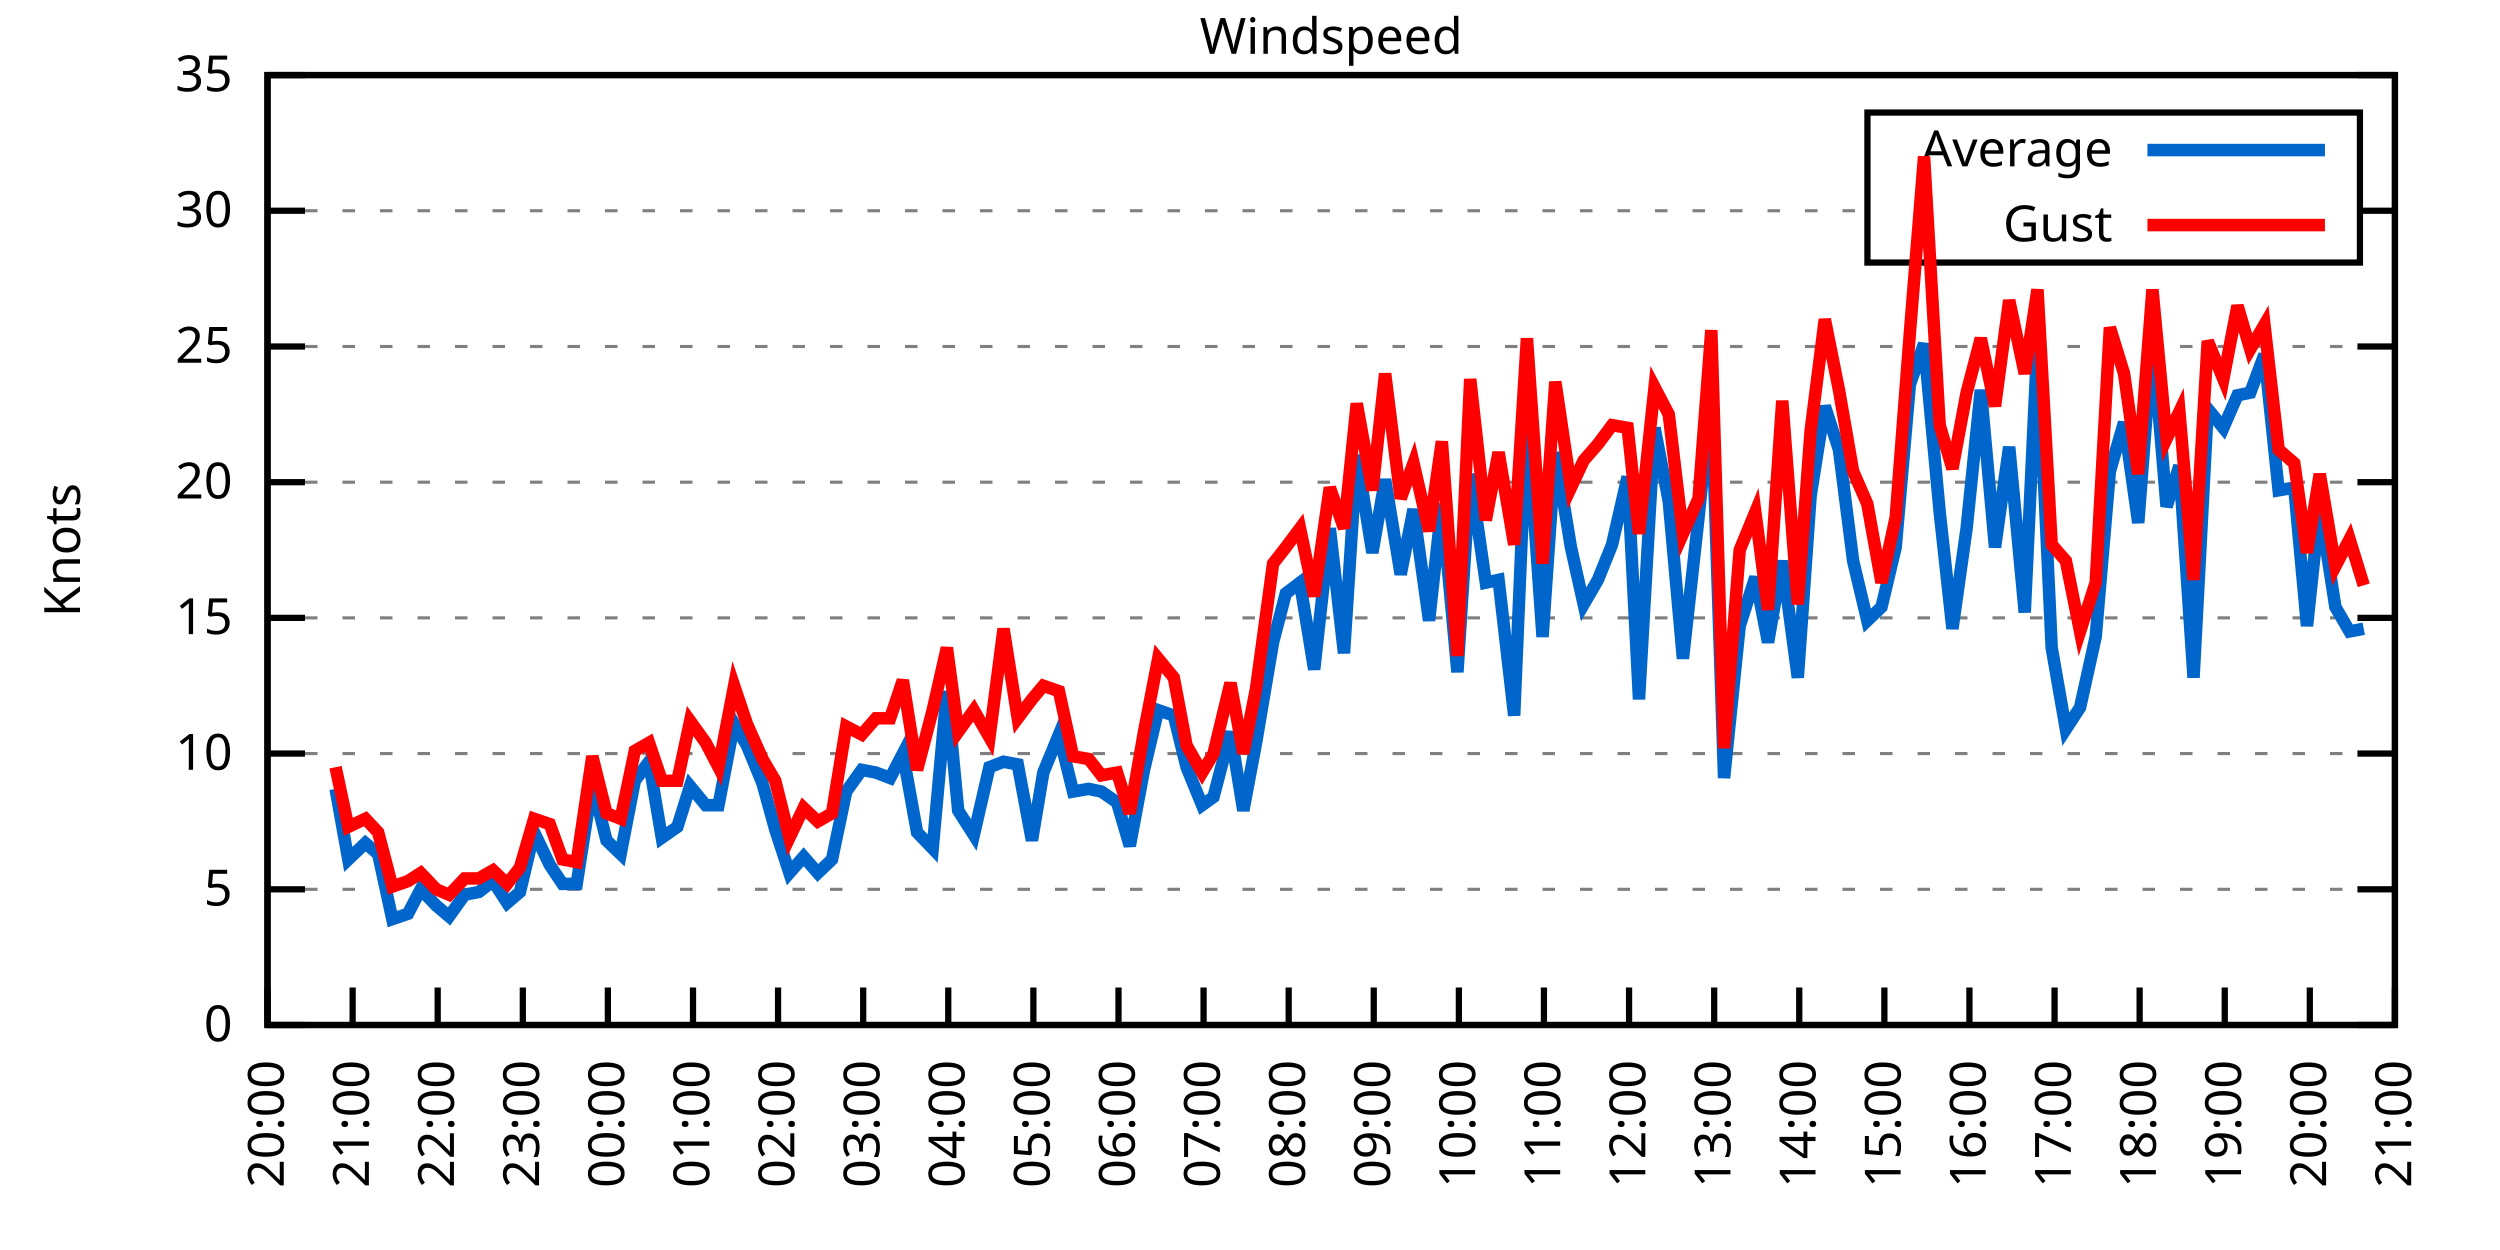
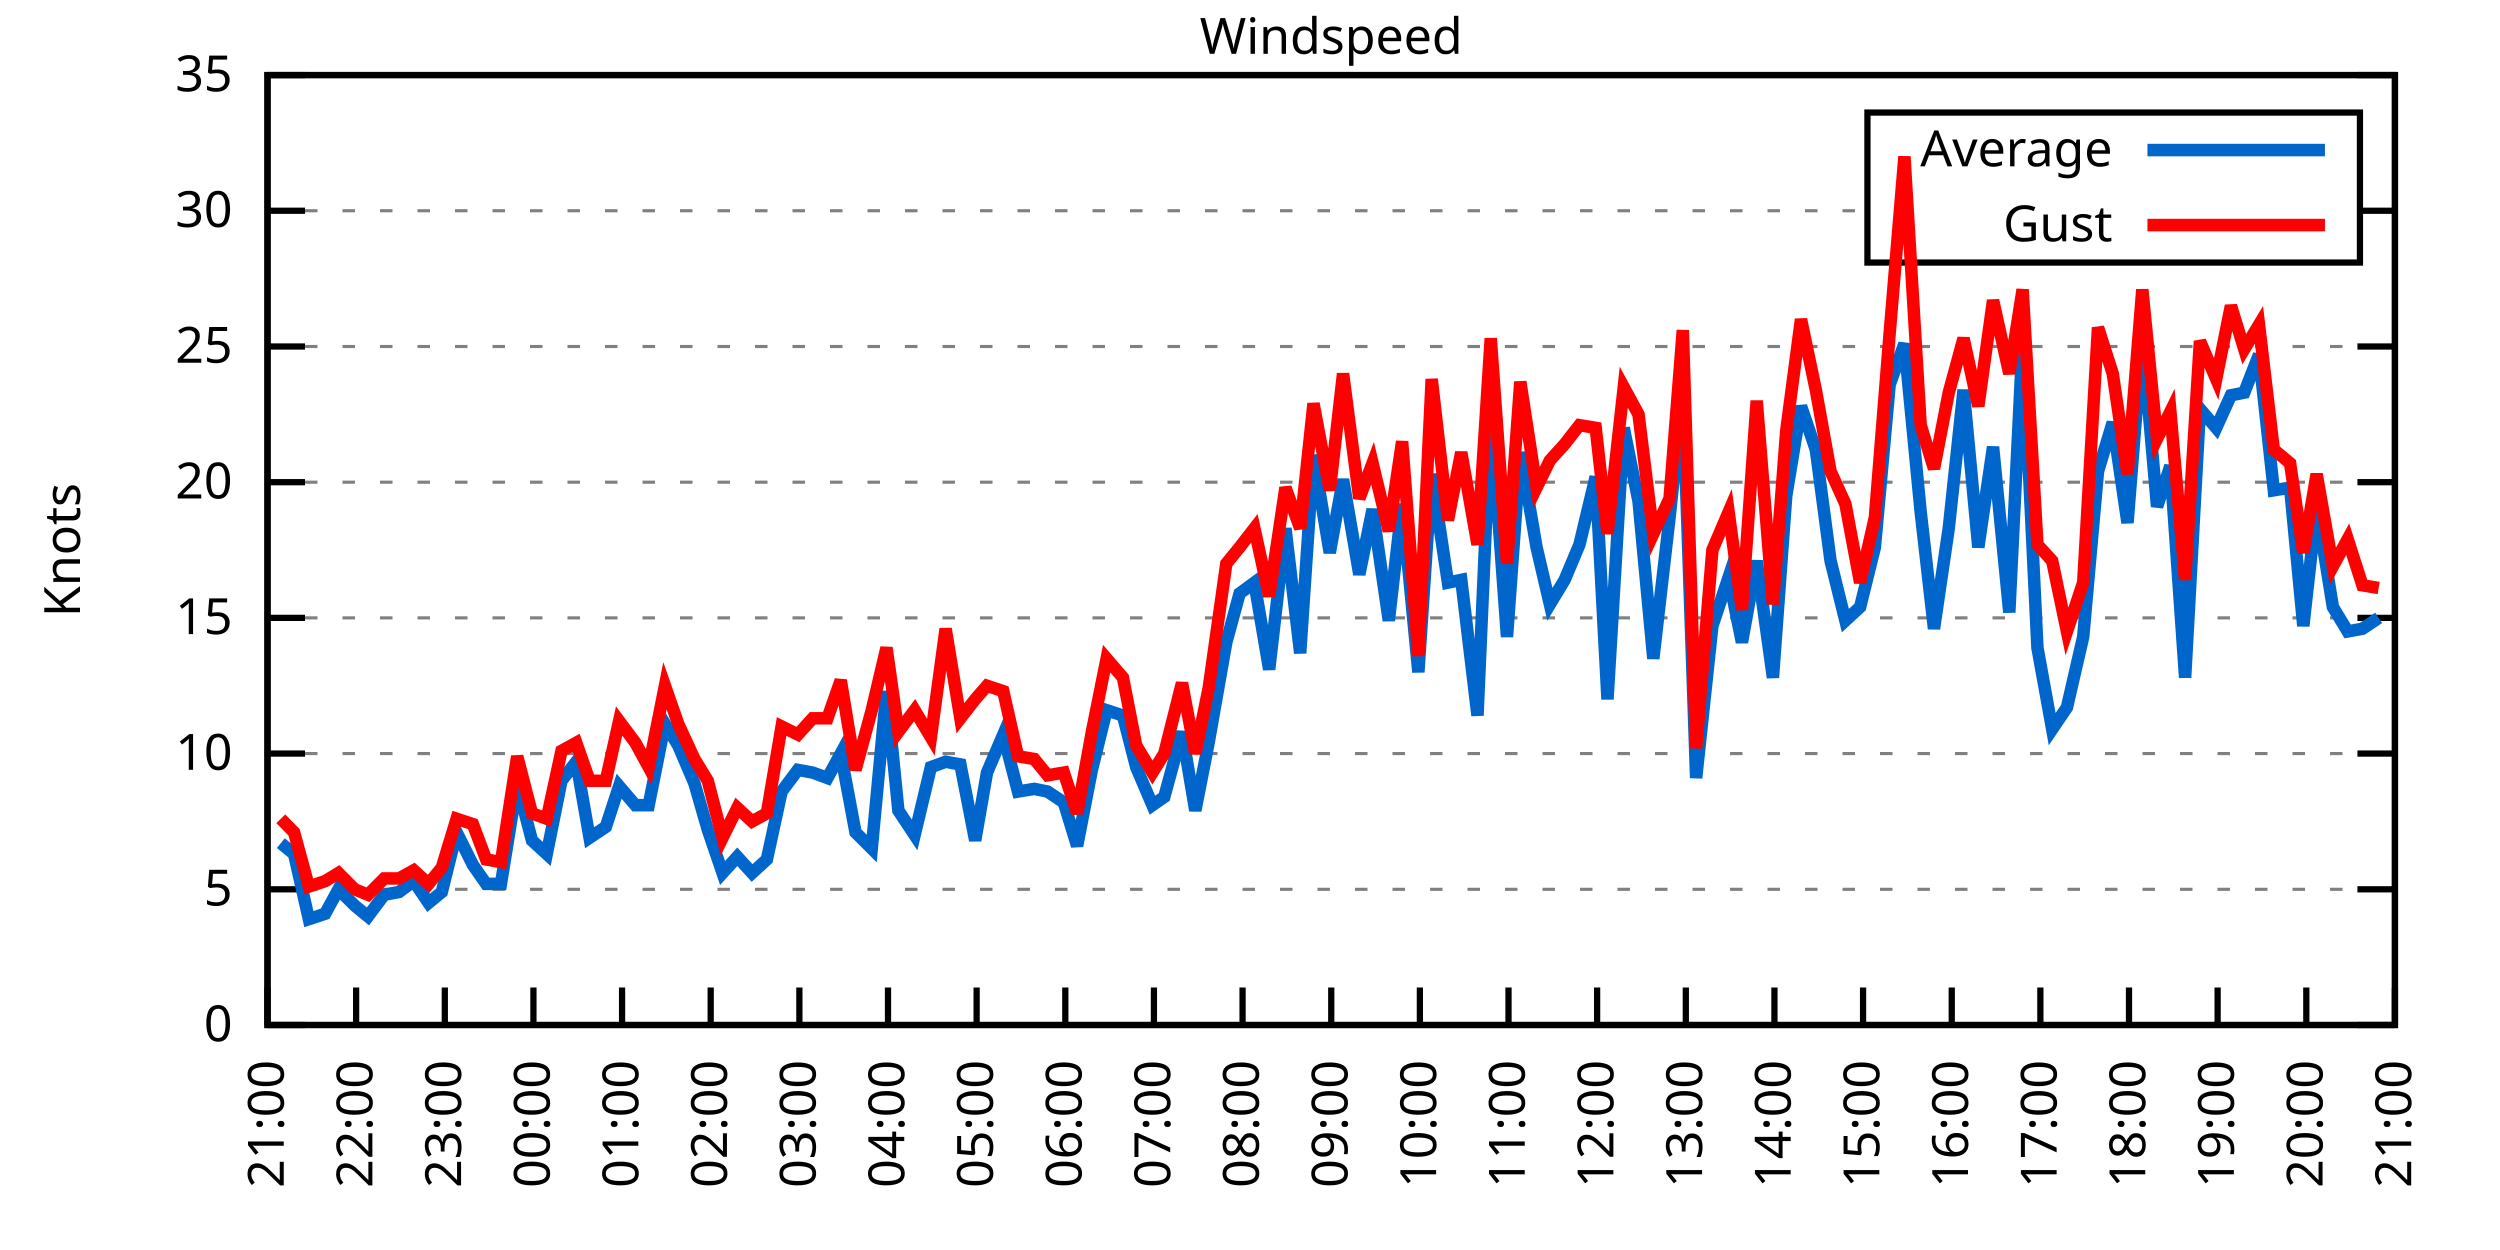
<svg xmlns="http://www.w3.org/2000/svg" xmlns:xlink="http://www.w3.org/1999/xlink" width="400" height="200" viewBox="0 0 400 200">
  <g id="gnuplot_canvas">
    <rect x="0" y="0" width="400" height="200" fill="none" />
    <defs>
      <circle id="gpDot" r="0.5" stroke-width="0.5" stroke="currentColor" />
      <path id="gpPt0" stroke-width="0.333" stroke="currentColor" d="M-1,0 h2 M0,-1 v2" />
      <path id="gpPt1" stroke-width="0.333" stroke="currentColor" d="M-1,-1 L1,1 M1,-1 L-1,1" />
      <path id="gpPt2" stroke-width="0.333" stroke="currentColor" d="M-1,0 L1,0 M0,-1 L0,1 M-1,-1 L1,1 M-1,1 L1,-1" />
      <rect id="gpPt3" stroke-width="0.333" stroke="currentColor" x="-1" y="-1" width="2" height="2" />
      <rect id="gpPt4" stroke-width="0.333" stroke="currentColor" fill="currentColor" x="-1" y="-1" width="2" height="2" />
      <circle id="gpPt5" stroke-width="0.333" stroke="currentColor" cx="0" cy="0" r="1" />
      <use xlink:href="#gpPt5" id="gpPt6" fill="currentColor" stroke="none" />
      <path id="gpPt7" stroke-width="0.333" stroke="currentColor" d="M0,-1.33 L-1.33,0.67 L1.33,0.67 z" />
      <use xlink:href="#gpPt7" id="gpPt8" fill="currentColor" stroke="none" />
      <use xlink:href="#gpPt7" id="gpPt9" stroke="currentColor" transform="rotate(180)" />
      <use xlink:href="#gpPt9" id="gpPt10" fill="currentColor" stroke="none" />
      <use xlink:href="#gpPt3" id="gpPt11" stroke="currentColor" transform="rotate(45)" />
      <use xlink:href="#gpPt11" id="gpPt12" fill="currentColor" stroke="none" />
      <path id="gpPt13" stroke-width="0.333" stroke="currentColor" d="M0,1.330 L1.265,0.411 L0.782,-1.067 L-0.782,-1.076 L-1.265,0.411 z" />
      <use xlink:href="#gpPt13" id="gpPt14" fill="currentColor" stroke="none" />
      <filter id="textbox" filterUnits="objectBoundingBox" x="0" y="0" height="1" width="1">
        <feFlood flood-color="white" flood-opacity="1" result="bgnd" />
        <feComposite in="SourceGraphic" in2="bgnd" operator="atop" />
      </filter>
      <filter id="greybox" filterUnits="objectBoundingBox" x="0" y="0" height="1" width="1">
        <feFlood flood-color="lightgrey" flood-opacity="1" result="grey" />
        <feComposite in="SourceGraphic" in2="grey" operator="atop" />
      </filter>
    </defs>
    <g fill="none" color="white" stroke="currentColor" stroke-width="1.00" stroke-linecap="butt" stroke-linejoin="miter">
</g>
    <g fill="none" color="black" stroke="currentColor" stroke-width="1.00" stroke-linecap="butt" stroke-linejoin="miter">
      <g stroke="none" shape-rendering="crispEdges">
        <polygon fill="rgb(255, 255, 255)" points="42.80,164.00 383.18,164.00 383.18,12.02 42.80,12.02 " />
      </g>
    </g>
    <g fill="none" color="black" stroke="currentColor" stroke-width="1.00" stroke-linecap="butt" stroke-linejoin="miter">
</g>
    <g fill="none" color="black" stroke="black" stroke-width="0.50" stroke-linecap="butt" stroke-linejoin="miter">
</g>
    <g fill="none" color="gray" stroke="currentColor" stroke-width="0.50" stroke-linecap="butt" stroke-linejoin="miter">
      <path stroke="gray" stroke-dasharray="2,4" class="gridline" d="M42.80,164.00 L383.19,164.00  " />
    </g>
    <g fill="none" color="gray" stroke="gray" stroke-width="1.00" stroke-linecap="butt" stroke-linejoin="miter">
</g>
    <g fill="none" color="black" stroke="currentColor" stroke-width="1.00" stroke-linecap="butt" stroke-linejoin="miter">
      <path stroke="black" d="M42.80,164.00 L48.80,164.00 M383.19,164.00 L377.19,164.00  " />
      <g transform="translate(37.20,166.60)" stroke="none" fill="black" font-family="Sans" font-size="8.00" text-anchor="end">
        <text>
          <tspan font-family="Sans"> 0</tspan>
        </text>
      </g>
    </g>
    <g fill="none" color="black" stroke="currentColor" stroke-width="1.00" stroke-linecap="butt" stroke-linejoin="miter">
</g>
    <g fill="none" color="black" stroke="black" stroke-width="0.50" stroke-linecap="butt" stroke-linejoin="miter">
</g>
    <g fill="none" color="gray" stroke="currentColor" stroke-width="0.50" stroke-linecap="butt" stroke-linejoin="miter">
      <path stroke="gray" stroke-dasharray="2,4" class="gridline" d="M42.80,142.29 L383.19,142.29  " />
    </g>
    <g fill="none" color="gray" stroke="gray" stroke-width="1.00" stroke-linecap="butt" stroke-linejoin="miter">
</g>
    <g fill="none" color="black" stroke="currentColor" stroke-width="1.00" stroke-linecap="butt" stroke-linejoin="miter">
      <path stroke="black" d="M42.80,142.29 L48.80,142.29 M383.19,142.29 L377.19,142.29  " />
      <g transform="translate(37.20,144.89)" stroke="none" fill="black" font-family="Sans" font-size="8.00" text-anchor="end">
        <text>
          <tspan font-family="Sans"> 5</tspan>
        </text>
      </g>
    </g>
    <g fill="none" color="black" stroke="currentColor" stroke-width="1.00" stroke-linecap="butt" stroke-linejoin="miter">
</g>
    <g fill="none" color="black" stroke="black" stroke-width="0.50" stroke-linecap="butt" stroke-linejoin="miter">
</g>
    <g fill="none" color="gray" stroke="currentColor" stroke-width="0.50" stroke-linecap="butt" stroke-linejoin="miter">
      <path stroke="gray" stroke-dasharray="2,4" class="gridline" d="M42.80,120.57 L383.19,120.57  " />
    </g>
    <g fill="none" color="gray" stroke="gray" stroke-width="1.00" stroke-linecap="butt" stroke-linejoin="miter">
</g>
    <g fill="none" color="black" stroke="currentColor" stroke-width="1.00" stroke-linecap="butt" stroke-linejoin="miter">
      <path stroke="black" d="M42.80,120.57 L48.80,120.57 M383.19,120.57 L377.19,120.57  " />
      <g transform="translate(37.20,123.17)" stroke="none" fill="black" font-family="Sans" font-size="8.00" text-anchor="end">
        <text>
          <tspan font-family="Sans"> 10</tspan>
        </text>
      </g>
    </g>
    <g fill="none" color="black" stroke="currentColor" stroke-width="1.00" stroke-linecap="butt" stroke-linejoin="miter">
</g>
    <g fill="none" color="black" stroke="black" stroke-width="0.50" stroke-linecap="butt" stroke-linejoin="miter">
</g>
    <g fill="none" color="gray" stroke="currentColor" stroke-width="0.50" stroke-linecap="butt" stroke-linejoin="miter">
      <path stroke="gray" stroke-dasharray="2,4" class="gridline" d="M42.80,98.86 L383.19,98.86  " />
    </g>
    <g fill="none" color="gray" stroke="gray" stroke-width="1.00" stroke-linecap="butt" stroke-linejoin="miter">
</g>
    <g fill="none" color="black" stroke="currentColor" stroke-width="1.00" stroke-linecap="butt" stroke-linejoin="miter">
      <path stroke="black" d="M42.80,98.86 L48.80,98.86 M383.19,98.86 L377.19,98.86  " />
      <g transform="translate(37.20,101.46)" stroke="none" fill="black" font-family="Sans" font-size="8.00" text-anchor="end">
        <text>
          <tspan font-family="Sans"> 15</tspan>
        </text>
      </g>
    </g>
    <g fill="none" color="black" stroke="currentColor" stroke-width="1.00" stroke-linecap="butt" stroke-linejoin="miter">
</g>
    <g fill="none" color="black" stroke="black" stroke-width="0.50" stroke-linecap="butt" stroke-linejoin="miter">
</g>
    <g fill="none" color="gray" stroke="currentColor" stroke-width="0.50" stroke-linecap="butt" stroke-linejoin="miter">
      <path stroke="gray" stroke-dasharray="2,4" class="gridline" d="M42.80,77.15 L383.19,77.15  " />
    </g>
    <g fill="none" color="gray" stroke="gray" stroke-width="1.00" stroke-linecap="butt" stroke-linejoin="miter">
</g>
    <g fill="none" color="black" stroke="currentColor" stroke-width="1.00" stroke-linecap="butt" stroke-linejoin="miter">
      <path stroke="black" d="M42.80,77.15 L48.80,77.15 M383.19,77.15 L377.19,77.15  " />
      <g transform="translate(37.20,79.75)" stroke="none" fill="black" font-family="Sans" font-size="8.00" text-anchor="end">
        <text>
          <tspan font-family="Sans"> 20</tspan>
        </text>
      </g>
    </g>
    <g fill="none" color="black" stroke="currentColor" stroke-width="1.00" stroke-linecap="butt" stroke-linejoin="miter">
</g>
    <g fill="none" color="black" stroke="black" stroke-width="0.50" stroke-linecap="butt" stroke-linejoin="miter">
</g>
    <g fill="none" color="gray" stroke="currentColor" stroke-width="0.50" stroke-linecap="butt" stroke-linejoin="miter">
      <path stroke="gray" stroke-dasharray="2,4" class="gridline" d="M42.80,55.44 L383.19,55.44  " />
    </g>
    <g fill="none" color="gray" stroke="gray" stroke-width="1.00" stroke-linecap="butt" stroke-linejoin="miter">
</g>
    <g fill="none" color="black" stroke="currentColor" stroke-width="1.00" stroke-linecap="butt" stroke-linejoin="miter">
      <path stroke="black" d="M42.80,55.44 L48.80,55.44 M383.19,55.44 L377.19,55.44  " />
      <g transform="translate(37.20,58.04)" stroke="none" fill="black" font-family="Sans" font-size="8.00" text-anchor="end">
        <text>
          <tspan font-family="Sans"> 25</tspan>
        </text>
      </g>
    </g>
    <g fill="none" color="black" stroke="currentColor" stroke-width="1.00" stroke-linecap="butt" stroke-linejoin="miter">
</g>
    <g fill="none" color="black" stroke="black" stroke-width="0.50" stroke-linecap="butt" stroke-linejoin="miter">
</g>
    <g fill="none" color="gray" stroke="currentColor" stroke-width="0.50" stroke-linecap="butt" stroke-linejoin="miter">
      <path stroke="gray" stroke-dasharray="2,4" class="gridline" d="M42.80,33.72 L298.79,33.72 M377.59,33.72 L383.19,33.72  " />
    </g>
    <g fill="none" color="gray" stroke="gray" stroke-width="1.00" stroke-linecap="butt" stroke-linejoin="miter">
</g>
    <g fill="none" color="black" stroke="currentColor" stroke-width="1.00" stroke-linecap="butt" stroke-linejoin="miter">
      <path stroke="black" d="M42.80,33.72 L48.80,33.72 M383.19,33.72 L377.19,33.72  " />
      <g transform="translate(37.20,36.32)" stroke="none" fill="black" font-family="Sans" font-size="8.00" text-anchor="end">
        <text>
          <tspan font-family="Sans"> 30</tspan>
        </text>
      </g>
    </g>
    <g fill="none" color="black" stroke="currentColor" stroke-width="1.00" stroke-linecap="butt" stroke-linejoin="miter">
</g>
    <g fill="none" color="black" stroke="black" stroke-width="0.50" stroke-linecap="butt" stroke-linejoin="miter">
</g>
    <g fill="none" color="gray" stroke="currentColor" stroke-width="0.50" stroke-linecap="butt" stroke-linejoin="miter">
      <path stroke="gray" stroke-dasharray="2,4" class="gridline" d="M42.80,12.01 L383.19,12.01  " />
    </g>
    <g fill="none" color="gray" stroke="gray" stroke-width="1.00" stroke-linecap="butt" stroke-linejoin="miter">
</g>
    <g fill="none" color="black" stroke="currentColor" stroke-width="1.00" stroke-linecap="butt" stroke-linejoin="miter">
      <path stroke="black" d="M42.80,12.01 L48.80,12.01 M383.19,12.01 L377.19,12.01  " />
      <g transform="translate(37.20,14.61)" stroke="none" fill="black" font-family="Sans" font-size="8.00" text-anchor="end">
        <text>
          <tspan font-family="Sans"> 35</tspan>
        </text>
      </g>
    </g>
    <g fill="none" color="black" stroke="currentColor" stroke-width="1.00" stroke-linecap="butt" stroke-linejoin="miter">
      <path stroke="black" d="M42.80,164.00 L42.80,158.00  " />
      <g transform="translate(45.40,169.60) rotate(270.00)" stroke="none" fill="black" font-family="Sans" font-size="8.00" text-anchor="end">
        <text>
-           <tspan font-family="Sans">20:00</tspan>
-         </text>
-       </g>
-     </g>
-     <g fill="none" color="black" stroke="currentColor" stroke-width="1.00" stroke-linecap="butt" stroke-linejoin="miter">
-       <path stroke="black" d="M56.42,164.00 L56.42,158.00  " />
-       <g transform="translate(59.02,169.60) rotate(270.00)" stroke="none" fill="black" font-family="Sans" font-size="8.00" text-anchor="end">
-         <text>
          <tspan font-family="Sans">21:00</tspan>
        </text>
      </g>
    </g>
    <g fill="none" color="black" stroke="currentColor" stroke-width="1.00" stroke-linecap="butt" stroke-linejoin="miter">
-       <path stroke="black" d="M70.03,164.00 L70.03,158.00  " />
-       <g transform="translate(72.63,169.60) rotate(270.00)" stroke="none" fill="black" font-family="Sans" font-size="8.00" text-anchor="end">
+       <path stroke="black" d="M56.98,164.00 L56.98,158.00  " />
+       <g transform="translate(59.58,169.60) rotate(270.00)" stroke="none" fill="black" font-family="Sans" font-size="8.00" text-anchor="end">
        <text>
          <tspan font-family="Sans">22:00</tspan>
        </text>
      </g>
    </g>
    <g fill="none" color="black" stroke="currentColor" stroke-width="1.00" stroke-linecap="butt" stroke-linejoin="miter">
-       <path stroke="black" d="M83.65,164.00 L83.65,158.00  " />
-       <g transform="translate(86.25,169.60) rotate(270.00)" stroke="none" fill="black" font-family="Sans" font-size="8.00" text-anchor="end">
+       <path stroke="black" d="M71.17,164.00 L71.17,158.00  " />
+       <g transform="translate(73.77,169.60) rotate(270.00)" stroke="none" fill="black" font-family="Sans" font-size="8.00" text-anchor="end">
        <text>
          <tspan font-family="Sans">23:00</tspan>
        </text>
      </g>
    </g>
    <g fill="none" color="black" stroke="currentColor" stroke-width="1.00" stroke-linecap="butt" stroke-linejoin="miter">
-       <path stroke="black" d="M97.26,164.00 L97.26,158.00  " />
-       <g transform="translate(99.86,169.60) rotate(270.00)" stroke="none" fill="black" font-family="Sans" font-size="8.00" text-anchor="end">
+       <path stroke="black" d="M85.35,164.00 L85.35,158.00  " />
+       <g transform="translate(87.95,169.60) rotate(270.00)" stroke="none" fill="black" font-family="Sans" font-size="8.00" text-anchor="end">
        <text>
          <tspan font-family="Sans">00:00</tspan>
        </text>
      </g>
    </g>
    <g fill="none" color="black" stroke="currentColor" stroke-width="1.00" stroke-linecap="butt" stroke-linejoin="miter">
-       <path stroke="black" d="M110.88,164.00 L110.88,158.00  " />
-       <g transform="translate(113.48,169.60) rotate(270.00)" stroke="none" fill="black" font-family="Sans" font-size="8.00" text-anchor="end">
+       <path stroke="black" d="M99.53,164.00 L99.53,158.00  " />
+       <g transform="translate(102.13,169.60) rotate(270.00)" stroke="none" fill="black" font-family="Sans" font-size="8.00" text-anchor="end">
        <text>
          <tspan font-family="Sans">01:00</tspan>
        </text>
      </g>
    </g>
    <g fill="none" color="black" stroke="currentColor" stroke-width="1.00" stroke-linecap="butt" stroke-linejoin="miter">
-       <path stroke="black" d="M124.49,164.00 L124.49,158.00  " />
-       <g transform="translate(127.09,169.60) rotate(270.00)" stroke="none" fill="black" font-family="Sans" font-size="8.00" text-anchor="end">
+       <path stroke="black" d="M113.71,164.00 L113.71,158.00  " />
+       <g transform="translate(116.31,169.60) rotate(270.00)" stroke="none" fill="black" font-family="Sans" font-size="8.00" text-anchor="end">
        <text>
          <tspan font-family="Sans">02:00</tspan>
        </text>
      </g>
    </g>
    <g fill="none" color="black" stroke="currentColor" stroke-width="1.00" stroke-linecap="butt" stroke-linejoin="miter">
-       <path stroke="black" d="M138.11,164.00 L138.11,158.00  " />
-       <g transform="translate(140.71,169.60) rotate(270.00)" stroke="none" fill="black" font-family="Sans" font-size="8.00" text-anchor="end">
+       <path stroke="black" d="M127.90,164.00 L127.90,158.00  " />
+       <g transform="translate(130.50,169.60) rotate(270.00)" stroke="none" fill="black" font-family="Sans" font-size="8.00" text-anchor="end">
        <text>
          <tspan font-family="Sans">03:00</tspan>
        </text>
      </g>
    </g>
    <g fill="none" color="black" stroke="currentColor" stroke-width="1.00" stroke-linecap="butt" stroke-linejoin="miter">
-       <path stroke="black" d="M151.72,164.00 L151.72,158.00  " />
-       <g transform="translate(154.32,169.60) rotate(270.00)" stroke="none" fill="black" font-family="Sans" font-size="8.00" text-anchor="end">
+       <path stroke="black" d="M142.08,164.00 L142.08,158.00  " />
+       <g transform="translate(144.68,169.60) rotate(270.00)" stroke="none" fill="black" font-family="Sans" font-size="8.00" text-anchor="end">
        <text>
          <tspan font-family="Sans">04:00</tspan>
        </text>
      </g>
    </g>
    <g fill="none" color="black" stroke="currentColor" stroke-width="1.00" stroke-linecap="butt" stroke-linejoin="miter">
-       <path stroke="black" d="M165.34,164.00 L165.34,158.00  " />
-       <g transform="translate(167.94,169.60) rotate(270.00)" stroke="none" fill="black" font-family="Sans" font-size="8.00" text-anchor="end">
+       <path stroke="black" d="M156.26,164.00 L156.26,158.00  " />
+       <g transform="translate(158.86,169.60) rotate(270.00)" stroke="none" fill="black" font-family="Sans" font-size="8.00" text-anchor="end">
        <text>
          <tspan font-family="Sans">05:00</tspan>
        </text>
      </g>
    </g>
    <g fill="none" color="black" stroke="currentColor" stroke-width="1.00" stroke-linecap="butt" stroke-linejoin="miter">
-       <path stroke="black" d="M178.96,164.00 L178.96,158.00  " />
-       <g transform="translate(181.56,169.60) rotate(270.00)" stroke="none" fill="black" font-family="Sans" font-size="8.00" text-anchor="end">
+       <path stroke="black" d="M170.45,164.00 L170.45,158.00  " />
+       <g transform="translate(173.05,169.60) rotate(270.00)" stroke="none" fill="black" font-family="Sans" font-size="8.00" text-anchor="end">
        <text>
          <tspan font-family="Sans">06:00</tspan>
        </text>
      </g>
    </g>
    <g fill="none" color="black" stroke="currentColor" stroke-width="1.00" stroke-linecap="butt" stroke-linejoin="miter">
-       <path stroke="black" d="M192.57,164.00 L192.57,158.00  " />
-       <g transform="translate(195.17,169.60) rotate(270.00)" stroke="none" fill="black" font-family="Sans" font-size="8.00" text-anchor="end">
+       <path stroke="black" d="M184.63,164.00 L184.63,158.00  " />
+       <g transform="translate(187.23,169.60) rotate(270.00)" stroke="none" fill="black" font-family="Sans" font-size="8.00" text-anchor="end">
        <text>
          <tspan font-family="Sans">07:00</tspan>
        </text>
      </g>
    </g>
    <g fill="none" color="black" stroke="currentColor" stroke-width="1.00" stroke-linecap="butt" stroke-linejoin="miter">
-       <path stroke="black" d="M206.19,164.00 L206.19,158.00  " />
-       <g transform="translate(208.79,169.60) rotate(270.00)" stroke="none" fill="black" font-family="Sans" font-size="8.00" text-anchor="end">
+       <path stroke="black" d="M198.81,164.00 L198.81,158.00  " />
+       <g transform="translate(201.41,169.60) rotate(270.00)" stroke="none" fill="black" font-family="Sans" font-size="8.00" text-anchor="end">
        <text>
          <tspan font-family="Sans">08:00</tspan>
        </text>
      </g>
    </g>
    <g fill="none" color="black" stroke="currentColor" stroke-width="1.00" stroke-linecap="butt" stroke-linejoin="miter">
-       <path stroke="black" d="M219.80,164.00 L219.80,158.00  " />
-       <g transform="translate(222.40,169.60) rotate(270.00)" stroke="none" fill="black" font-family="Sans" font-size="8.00" text-anchor="end">
+       <path stroke="black" d="M213.00,164.00 L213.00,158.00  " />
+       <g transform="translate(215.60,169.60) rotate(270.00)" stroke="none" fill="black" font-family="Sans" font-size="8.00" text-anchor="end">
        <text>
          <tspan font-family="Sans">09:00</tspan>
        </text>
      </g>
    </g>
    <g fill="none" color="black" stroke="currentColor" stroke-width="1.00" stroke-linecap="butt" stroke-linejoin="miter">
-       <path stroke="black" d="M233.42,164.00 L233.42,158.00  " />
-       <g transform="translate(236.02,169.60) rotate(270.00)" stroke="none" fill="black" font-family="Sans" font-size="8.00" text-anchor="end">
+       <path stroke="black" d="M227.18,164.00 L227.18,158.00  " />
+       <g transform="translate(229.78,169.60) rotate(270.00)" stroke="none" fill="black" font-family="Sans" font-size="8.00" text-anchor="end">
        <text>
          <tspan font-family="Sans">10:00</tspan>
        </text>
      </g>
    </g>
    <g fill="none" color="black" stroke="currentColor" stroke-width="1.00" stroke-linecap="butt" stroke-linejoin="miter">
-       <path stroke="black" d="M247.03,164.00 L247.03,158.00  " />
-       <g transform="translate(249.63,169.60) rotate(270.00)" stroke="none" fill="black" font-family="Sans" font-size="8.00" text-anchor="end">
+       <path stroke="black" d="M241.36,164.00 L241.36,158.00  " />
+       <g transform="translate(243.96,169.60) rotate(270.00)" stroke="none" fill="black" font-family="Sans" font-size="8.00" text-anchor="end">
        <text>
          <tspan font-family="Sans">11:00</tspan>
        </text>
      </g>
    </g>
    <g fill="none" color="black" stroke="currentColor" stroke-width="1.00" stroke-linecap="butt" stroke-linejoin="miter">
-       <path stroke="black" d="M260.65,164.00 L260.65,158.00  " />
-       <g transform="translate(263.25,169.60) rotate(270.00)" stroke="none" fill="black" font-family="Sans" font-size="8.00" text-anchor="end">
+       <path stroke="black" d="M255.54,164.00 L255.54,158.00  " />
+       <g transform="translate(258.14,169.60) rotate(270.00)" stroke="none" fill="black" font-family="Sans" font-size="8.00" text-anchor="end">
        <text>
          <tspan font-family="Sans">12:00</tspan>
        </text>
      </g>
    </g>
    <g fill="none" color="black" stroke="currentColor" stroke-width="1.00" stroke-linecap="butt" stroke-linejoin="miter">
-       <path stroke="black" d="M274.27,164.00 L274.27,158.00  " />
-       <g transform="translate(276.87,169.60) rotate(270.00)" stroke="none" fill="black" font-family="Sans" font-size="8.00" text-anchor="end">
+       <path stroke="black" d="M269.73,164.00 L269.73,158.00  " />
+       <g transform="translate(272.33,169.60) rotate(270.00)" stroke="none" fill="black" font-family="Sans" font-size="8.00" text-anchor="end">
        <text>
          <tspan font-family="Sans">13:00</tspan>
        </text>
      </g>
    </g>
    <g fill="none" color="black" stroke="currentColor" stroke-width="1.00" stroke-linecap="butt" stroke-linejoin="miter">
-       <path stroke="black" d="M287.88,164.00 L287.88,158.00  " />
-       <g transform="translate(290.48,169.60) rotate(270.00)" stroke="none" fill="black" font-family="Sans" font-size="8.00" text-anchor="end">
+       <path stroke="black" d="M283.91,164.00 L283.91,158.00  " />
+       <g transform="translate(286.51,169.60) rotate(270.00)" stroke="none" fill="black" font-family="Sans" font-size="8.00" text-anchor="end">
        <text>
          <tspan font-family="Sans">14:00</tspan>
        </text>
      </g>
    </g>
    <g fill="none" color="black" stroke="currentColor" stroke-width="1.00" stroke-linecap="butt" stroke-linejoin="miter">
-       <path stroke="black" d="M301.50,164.00 L301.50,158.00  " />
-       <g transform="translate(304.10,169.60) rotate(270.00)" stroke="none" fill="black" font-family="Sans" font-size="8.00" text-anchor="end">
+       <path stroke="black" d="M298.09,164.00 L298.09,158.00  " />
+       <g transform="translate(300.69,169.60) rotate(270.00)" stroke="none" fill="black" font-family="Sans" font-size="8.00" text-anchor="end">
        <text>
          <tspan font-family="Sans">15:00</tspan>
        </text>
      </g>
    </g>
    <g fill="none" color="black" stroke="currentColor" stroke-width="1.00" stroke-linecap="butt" stroke-linejoin="miter">
-       <path stroke="black" d="M315.11,164.00 L315.11,158.00  " />
-       <g transform="translate(317.71,169.60) rotate(270.00)" stroke="none" fill="black" font-family="Sans" font-size="8.00" text-anchor="end">
+       <path stroke="black" d="M312.28,164.00 L312.28,158.00  " />
+       <g transform="translate(314.88,169.60) rotate(270.00)" stroke="none" fill="black" font-family="Sans" font-size="8.00" text-anchor="end">
        <text>
          <tspan font-family="Sans">16:00</tspan>
        </text>
      </g>
    </g>
    <g fill="none" color="black" stroke="currentColor" stroke-width="1.00" stroke-linecap="butt" stroke-linejoin="miter">
-       <path stroke="black" d="M328.73,164.00 L328.73,158.00  " />
-       <g transform="translate(331.33,169.60) rotate(270.00)" stroke="none" fill="black" font-family="Sans" font-size="8.00" text-anchor="end">
+       <path stroke="black" d="M326.46,164.00 L326.46,158.00  " />
+       <g transform="translate(329.06,169.60) rotate(270.00)" stroke="none" fill="black" font-family="Sans" font-size="8.00" text-anchor="end">
        <text>
          <tspan font-family="Sans">17:00</tspan>
        </text>
      </g>
    </g>
    <g fill="none" color="black" stroke="currentColor" stroke-width="1.00" stroke-linecap="butt" stroke-linejoin="miter">
-       <path stroke="black" d="M342.34,164.00 L342.34,158.00  " />
-       <g transform="translate(344.94,169.60) rotate(270.00)" stroke="none" fill="black" font-family="Sans" font-size="8.00" text-anchor="end">
+       <path stroke="black" d="M340.64,164.00 L340.64,158.00  " />
+       <g transform="translate(343.24,169.60) rotate(270.00)" stroke="none" fill="black" font-family="Sans" font-size="8.00" text-anchor="end">
        <text>
          <tspan font-family="Sans">18:00</tspan>
        </text>
      </g>
    </g>
    <g fill="none" color="black" stroke="currentColor" stroke-width="1.00" stroke-linecap="butt" stroke-linejoin="miter">
-       <path stroke="black" d="M355.96,164.00 L355.96,158.00  " />
-       <g transform="translate(358.56,169.60) rotate(270.00)" stroke="none" fill="black" font-family="Sans" font-size="8.00" text-anchor="end">
+       <path stroke="black" d="M354.82,164.00 L354.82,158.00  " />
+       <g transform="translate(357.42,169.60) rotate(270.00)" stroke="none" fill="black" font-family="Sans" font-size="8.00" text-anchor="end">
        <text>
          <tspan font-family="Sans">19:00</tspan>
        </text>
      </g>
    </g>
    <g fill="none" color="black" stroke="currentColor" stroke-width="1.00" stroke-linecap="butt" stroke-linejoin="miter">
-       <path stroke="black" d="M369.57,164.00 L369.57,158.00  " />
-       <g transform="translate(372.17,169.60) rotate(270.00)" stroke="none" fill="black" font-family="Sans" font-size="8.00" text-anchor="end">
+       <path stroke="black" d="M369.01,164.00 L369.01,158.00  " />
+       <g transform="translate(371.61,169.60) rotate(270.00)" stroke="none" fill="black" font-family="Sans" font-size="8.00" text-anchor="end">
        <text>
          <tspan font-family="Sans">20:00</tspan>
        </text>
      </g>
    </g>
    <g fill="none" color="black" stroke="currentColor" stroke-width="1.00" stroke-linecap="butt" stroke-linejoin="miter">
      <path stroke="black" d="M383.19,164.00 L383.19,158.00  " />
      <g transform="translate(385.79,169.60) rotate(270.00)" stroke="none" fill="black" font-family="Sans" font-size="8.00" text-anchor="end">
        <text>
          <tspan font-family="Sans">21:00</tspan>
        </text>
      </g>
    </g>
    <g fill="none" color="black" stroke="currentColor" stroke-width="1.00" stroke-linecap="butt" stroke-linejoin="miter">
</g>
    <g fill="none" color="black" stroke="currentColor" stroke-width="1.00" stroke-linecap="butt" stroke-linejoin="miter">
      <path stroke="black" d="M42.80,12.01 L42.80,164.00 L383.19,164.00 L383.19,12.01 L42.80,12.01 Z  " />
    </g>
    <g fill="none" color="black" stroke="currentColor" stroke-width="1.00" stroke-linecap="butt" stroke-linejoin="miter">
</g>
    <g fill="none" color="black" stroke="currentColor" stroke-width="1.00" stroke-linecap="butt" stroke-linejoin="miter">
      <path stroke="black" d="M298.79,42.01 L298.79,18.01 L377.59,18.01 L377.59,42.01 L298.79,42.01 Z  " />
    </g>
    <g id="Windspeed_plot_1">
      <g fill="none" color="white" stroke="black" stroke-width="2.00" stroke-linecap="butt" stroke-linejoin="miter">
</g>
      <g fill="none" color="black" stroke="currentColor" stroke-width="2.00" stroke-linecap="butt" stroke-linejoin="miter">
        <g transform="translate(337.99,26.61)" stroke="none" fill="black" font-family="Sans" font-size="8.00" text-anchor="end">
          <text>
            <tspan font-family="Sans">Average</tspan>
          </text>
        </g>
      </g>
      <g fill="none" color="black" stroke="currentColor" stroke-width="2.00" stroke-linecap="butt" stroke-linejoin="miter">
-         <path stroke="rgb(  0, 102, 204)" d="M343.59,24.01 L371.99,24.01 M53.69,126.22 L55.73,137.51 L58.46,134.90 L60.50,136.64 L62.77,147.06 L65.27,146.20   L67.31,142.29 L69.80,144.89 L71.85,146.63 L74.34,143.16 L76.61,142.72 L78.88,140.98 L81.15,144.46 L83.19,142.72   L85.46,133.17 L87.96,138.38 L90.00,141.42 L92.27,141.42 L94.77,125.35 L97.04,134.47 L99.30,136.64 L101.57,124.92   L103.84,121.88 L105.89,134.04 L108.38,132.30 L110.42,125.79 L112.92,128.83 L114.96,128.83 L117.46,115.80 L119.50,119.27   L122.00,125.35 L124.04,132.73 L126.31,139.68 L128.58,137.08 L130.85,139.68 L133.12,137.51 L135.39,126.65 L137.88,123.18   L140.15,123.61 L142.42,124.48 L144.46,120.57 L146.73,133.17 L149.23,135.77 L151.50,110.59 L153.31,129.69 L155.81,133.60   L158.31,122.75 L160.57,121.88 L162.84,122.31 L165.11,134.47 L166.93,123.61 L169.43,117.53 L171.69,126.65 L174.19,126.22   L176.23,126.65 L178.73,128.39 L180.77,135.34 L183.04,123.18 L185.31,113.63 L187.81,114.49 L189.85,122.75 L192.34,128.83   L194.16,127.52 L196.88,117.10 L198.93,129.69 L200.97,118.84 L203.69,102.77 L205.73,94.95 L208.00,93.22 L210.27,107.11   L212.77,84.53 L215.04,104.51 L217.08,72.81 L219.58,88.44 L221.62,76.71 L224.11,91.91 L226.16,81.49 L228.65,99.30   L230.70,80.62 L233.19,107.55 L235.23,75.85 L237.73,93.22 L239.77,92.78 L242.27,114.49 L244.31,66.29 L246.81,101.90   L248.85,72.37 L251.35,87.57 L253.39,96.69 L255.66,92.78 L257.93,87.14 L260.42,76.28 L262.24,111.89 L264.73,68.46   L267.00,80.19 L269.27,105.38 L271.77,82.79 L273.81,62.82 L275.85,124.48 L278.35,100.16 L280.85,92.35 L282.89,102.77   L285.16,89.74 L287.65,108.42 L289.70,79.32 L291.97,64.99 L294.23,71.94 L296.50,89.74 L298.77,99.30 L301.04,97.12   L303.31,87.57 L305.58,61.52 L307.85,55.00 L310.35,81.93 L312.39,100.60 L314.66,84.53 L316.93,62.38 L319.20,87.57   L321.47,71.50 L323.96,97.99 L326.00,54.57 L328.27,103.64 L330.54,116.67 L332.81,113.19 L335.31,101.90 L337.58,75.41   L339.85,67.59 L342.12,83.66 L344.39,54.13 L346.65,81.06 L348.70,74.54 L350.97,108.42 L353.24,65.42 L355.73,68.46   L358.00,63.25 L360.04,62.82 L362.31,56.74 L364.58,78.45 L367.08,78.02 L369.12,100.16 L371.16,81.06 L373.66,97.12   L375.93,101.03 L378.20,100.60  " />
+         <path stroke="rgb(  0, 102, 204)" d="M343.59,24.01 L371.99,24.01 M44.93,134.90 L47.05,136.64 L49.42,147.06 L52.02,146.20 L54.15,142.29 L56.75,144.89   L58.87,146.63 L61.47,143.16 L63.84,142.72 L66.20,140.98 L68.57,144.46 L70.69,142.72 L73.06,133.17 L75.66,138.38   L77.78,141.42 L80.15,141.42 L82.75,125.35 L85.11,134.47 L87.48,136.64 L89.84,124.92 L92.20,121.88 L94.33,134.04   L96.93,132.30 L99.06,125.79 L101.66,128.83 L103.79,128.83 L106.39,115.80 L108.51,119.27 L111.11,125.35 L113.24,132.73   L115.61,139.68 L117.97,137.08 L120.33,139.68 L122.70,137.51 L125.06,126.65 L127.66,123.18 L130.02,123.61 L132.39,124.48   L134.52,120.57 L136.88,133.17 L139.48,135.77 L141.84,110.59 L143.74,129.69 L146.34,133.60 L148.94,122.75 L151.30,121.88   L153.66,122.31 L156.03,134.47 L157.92,123.61 L160.52,117.53 L162.88,126.65 L165.48,126.22 L167.61,126.65 L170.21,128.39   L172.34,135.34 L174.70,123.18 L177.06,113.63 L179.67,114.49 L181.79,122.75 L184.39,128.83 L186.28,127.52 L189.12,117.10   L191.25,129.69 L193.38,118.84 L196.21,102.77 L198.34,94.95 L200.70,93.22 L203.07,107.11 L205.67,84.53 L208.03,104.51   L210.16,72.81 L212.76,88.44 L214.89,76.71 L217.49,91.91 L219.61,81.49 L222.21,99.30 L224.34,80.62 L226.94,107.55   L229.07,75.85 L231.67,93.22 L233.80,92.78 L236.40,114.49 L238.52,66.29 L241.12,101.90 L243.25,72.37 L245.85,87.57   L247.98,96.69 L250.34,92.78 L252.71,87.14 L255.31,76.28 L257.20,111.89 L259.80,68.46 L262.16,80.19 L264.53,105.38   L267.13,82.79 L269.25,62.82 L271.38,124.48 L273.98,100.16 L276.58,92.35 L278.71,102.77 L281.07,89.74 L283.67,108.42   L285.80,79.32 L288.16,64.99 L290.53,71.94 L292.89,89.74 L295.26,99.30 L297.62,97.12 L299.98,87.57 L302.35,61.52   L304.71,55.00 L307.31,81.93 L309.44,100.60 L311.80,84.53 L314.17,62.38 L316.53,87.57 L318.89,71.50 L321.49,97.99   L323.62,54.57 L325.99,103.64 L328.35,116.67 L330.71,113.19 L333.31,101.90 L335.68,75.41 L338.04,67.59 L340.40,83.66   L342.77,54.13 L345.13,81.06 L347.26,74.54 L349.62,108.42 L351.99,65.42 L354.59,68.46 L356.95,63.25 L359.08,62.82   L361.44,56.74 L363.81,78.45 L366.41,78.02 L368.53,100.16 L370.66,81.06 L373.26,97.12 L375.63,101.03 L377.99,100.60   L380.59,98.86  " />
      </g>
    </g>
    <g id="Windspeed_plot_2">
      <g fill="none" color="black" stroke="currentColor" stroke-width="2.00" stroke-linecap="butt" stroke-linejoin="miter">
        <g transform="translate(337.99,38.61)" stroke="none" fill="black" font-family="Sans" font-size="8.00" text-anchor="end">
          <text>
            <tspan font-family="Sans">Gust</tspan>
          </text>
        </g>
      </g>
      <g fill="none" color="black" stroke="currentColor" stroke-width="2.00" stroke-linecap="butt" stroke-linejoin="miter">
-         <path stroke="rgb(255,   0,   0)" d="M343.59,36.01 L371.99,36.01 M53.69,122.75 L55.73,132.30 L58.46,131.00 L60.50,133.17 L62.77,141.85 L65.27,140.98   L67.31,139.68 L69.80,142.29 L71.85,143.16 L74.34,140.55 L76.61,140.55 L78.88,139.25 L81.15,141.42 L83.19,138.81   L85.46,131.00 L87.96,131.86 L90.00,137.51 L92.27,137.94 L94.77,121.01 L97.04,130.13 L99.30,131.00 L101.57,120.14   L103.84,118.84 L105.89,124.92 L108.38,124.92 L110.42,115.36 L112.92,118.84 L114.96,122.75 L117.46,109.72 L119.50,115.80   L122.00,121.44 L124.04,124.92 L126.31,134.04 L128.58,129.26 L130.85,131.43 L133.12,130.13 L135.39,116.23 L137.88,117.53   L140.15,114.93 L142.42,114.93 L144.46,108.85 L146.73,123.18 L149.23,113.63 L151.50,103.64 L153.31,117.10 L155.81,113.63   L158.31,117.97 L160.57,100.60 L162.84,114.93 L165.11,111.89 L166.93,109.72 L169.43,110.59 L171.69,121.01 L174.19,121.44   L176.23,124.05 L178.73,123.61 L180.77,130.13 L183.04,117.10 L185.31,105.38 L187.81,108.42 L189.85,119.27 L192.34,123.61   L194.16,120.57 L196.88,109.28 L198.93,120.57 L200.97,110.15 L203.69,90.18 L205.73,87.57 L208.00,84.53 L210.27,95.39   L212.77,78.02 L215.04,84.53 L217.08,64.56 L219.58,78.45 L221.62,59.78 L224.11,79.75 L226.16,74.11 L228.65,84.97   L230.70,70.63 L233.19,104.94 L235.23,60.65 L237.73,83.23 L239.77,72.37 L242.27,87.14 L244.31,54.13 L246.81,90.18   L248.85,61.08 L251.35,78.02 L253.39,73.67 L255.66,71.07 L257.93,68.03 L260.42,68.46 L262.24,85.40 L264.73,61.95   L267.00,66.29 L269.27,85.40 L271.77,79.75 L273.81,52.83 L275.85,119.71 L278.35,88.00 L280.85,81.93 L282.89,97.56   L285.16,64.12 L287.65,96.69 L289.70,68.90 L291.97,51.09 L294.23,62.38 L296.50,75.41 L298.77,80.62 L301.04,93.22   L303.31,82.79 L305.58,53.26 L307.85,25.04 L310.35,68.03 L312.39,74.98 L314.66,62.82 L316.93,54.13 L319.20,64.99   L321.47,48.05 L323.96,59.78 L326.00,46.32 L328.27,87.14 L330.54,89.74 L332.81,101.03 L335.31,93.22 L337.58,52.40   L339.85,59.78 L342.12,75.85 L344.39,46.32 L346.65,70.20 L348.70,65.86 L350.97,92.78 L353.24,54.57 L355.73,60.65   L358.00,48.92 L360.04,55.87 L362.31,51.96 L364.58,71.94 L367.08,74.11 L369.12,88.44 L371.16,75.85 L373.66,90.61   L375.93,86.27 L378.20,93.65  " />
+         <path stroke="rgb(255,   0,   0)" d="M343.59,36.01 L371.99,36.01 M44.93,131.00 L47.05,133.17 L49.42,141.85 L52.02,140.98 L54.15,139.68 L56.75,142.29   L58.87,143.16 L61.47,140.55 L63.84,140.55 L66.20,139.25 L68.57,141.42 L70.69,138.81 L73.06,131.00 L75.66,131.86   L77.78,137.51 L80.15,137.94 L82.75,121.01 L85.11,130.13 L87.48,131.00 L89.84,120.14 L92.20,118.84 L94.33,124.92   L96.93,124.92 L99.06,115.36 L101.66,118.84 L103.79,122.75 L106.39,109.72 L108.51,115.80 L111.11,121.44 L113.24,124.92   L115.61,134.04 L117.97,129.26 L120.33,131.43 L122.70,130.13 L125.06,116.23 L127.66,117.53 L130.02,114.93 L132.39,114.93   L134.52,108.85 L136.88,123.18 L139.48,113.63 L141.84,103.64 L143.74,117.10 L146.34,113.63 L148.94,117.97 L151.30,100.60   L153.66,114.93 L156.03,111.89 L157.92,109.72 L160.52,110.59 L162.88,121.01 L165.48,121.44 L167.61,124.05 L170.21,123.61   L172.34,130.13 L174.70,117.10 L177.06,105.38 L179.67,108.42 L181.79,119.27 L184.39,123.61 L186.28,120.57 L189.12,109.28   L191.25,120.57 L193.38,110.15 L196.21,90.18 L198.34,87.57 L200.70,84.53 L203.07,95.39 L205.67,78.02 L208.03,84.53   L210.16,64.56 L212.76,78.45 L214.89,59.78 L217.49,79.75 L219.61,74.11 L222.21,84.97 L224.34,70.63 L226.94,104.94   L229.07,60.65 L231.67,83.23 L233.80,72.37 L236.40,87.14 L238.52,54.13 L241.12,90.18 L243.25,61.08 L245.85,78.02   L247.98,73.67 L250.34,71.07 L252.71,68.03 L255.31,68.46 L257.20,85.40 L259.80,61.95 L262.16,66.29 L264.53,85.40   L267.13,79.75 L269.25,52.83 L271.38,119.71 L273.98,88.00 L276.58,81.93 L278.71,97.56 L281.07,64.12 L283.67,96.69   L285.80,68.90 L288.16,51.09 L290.53,62.38 L292.89,75.41 L295.26,80.62 L297.62,93.22 L299.98,82.79 L302.35,53.26   L304.71,25.04 L307.31,68.03 L309.44,74.98 L311.80,62.82 L314.17,54.13 L316.53,64.99 L318.89,48.05 L321.49,59.78   L323.62,46.32 L325.99,87.14 L328.35,89.74 L330.71,101.03 L333.31,93.22 L335.68,52.40 L338.04,59.78 L340.40,75.85   L342.77,46.32 L345.13,70.20 L347.26,65.86 L349.62,92.78 L351.99,54.57 L354.59,60.65 L356.95,48.92 L359.08,55.87   L361.44,51.96 L363.81,71.94 L366.41,74.11 L368.53,88.44 L370.66,75.85 L373.26,90.61 L375.63,86.27 L377.99,93.65   L380.59,94.08  " />
      </g>
    </g>
    <g fill="none" color="black" stroke="currentColor" stroke-width="2.00" stroke-linecap="butt" stroke-linejoin="miter">
</g>
    <g fill="none" color="black" stroke="black" stroke-width="1.00" stroke-linecap="butt" stroke-linejoin="miter">
</g>
    <g fill="none" color="black" stroke="currentColor" stroke-width="1.00" stroke-linecap="butt" stroke-linejoin="miter">
      <path stroke="black" d="M42.80,12.01 L42.80,164.00 L383.19,164.00 L383.19,12.01 L42.80,12.01 Z  " />
      <g transform="translate(12.80,88.01) rotate(270.00)" stroke="none" fill="black" font-family="Sans" font-size="8.00" text-anchor="middle">
        <text>
          <tspan font-family="Sans">Knots</tspan>
        </text>
      </g>
    </g>
    <g fill="none" color="black" stroke="currentColor" stroke-width="1.00" stroke-linecap="butt" stroke-linejoin="miter">
</g>
    <g fill="none" color="black" stroke="currentColor" stroke-width="1.00" stroke-linecap="butt" stroke-linejoin="miter">
      <g transform="translate(212.99,8.61)" stroke="none" fill="black" font-family="Sans" font-size="8.00" text-anchor="middle">
        <text>
          <tspan font-family="Sans">Windspeed</tspan>
        </text>
      </g>
    </g>
    <g fill="none" color="black" stroke="currentColor" stroke-width="1.00" stroke-linecap="butt" stroke-linejoin="miter">
</g>
  </g>
</svg>
